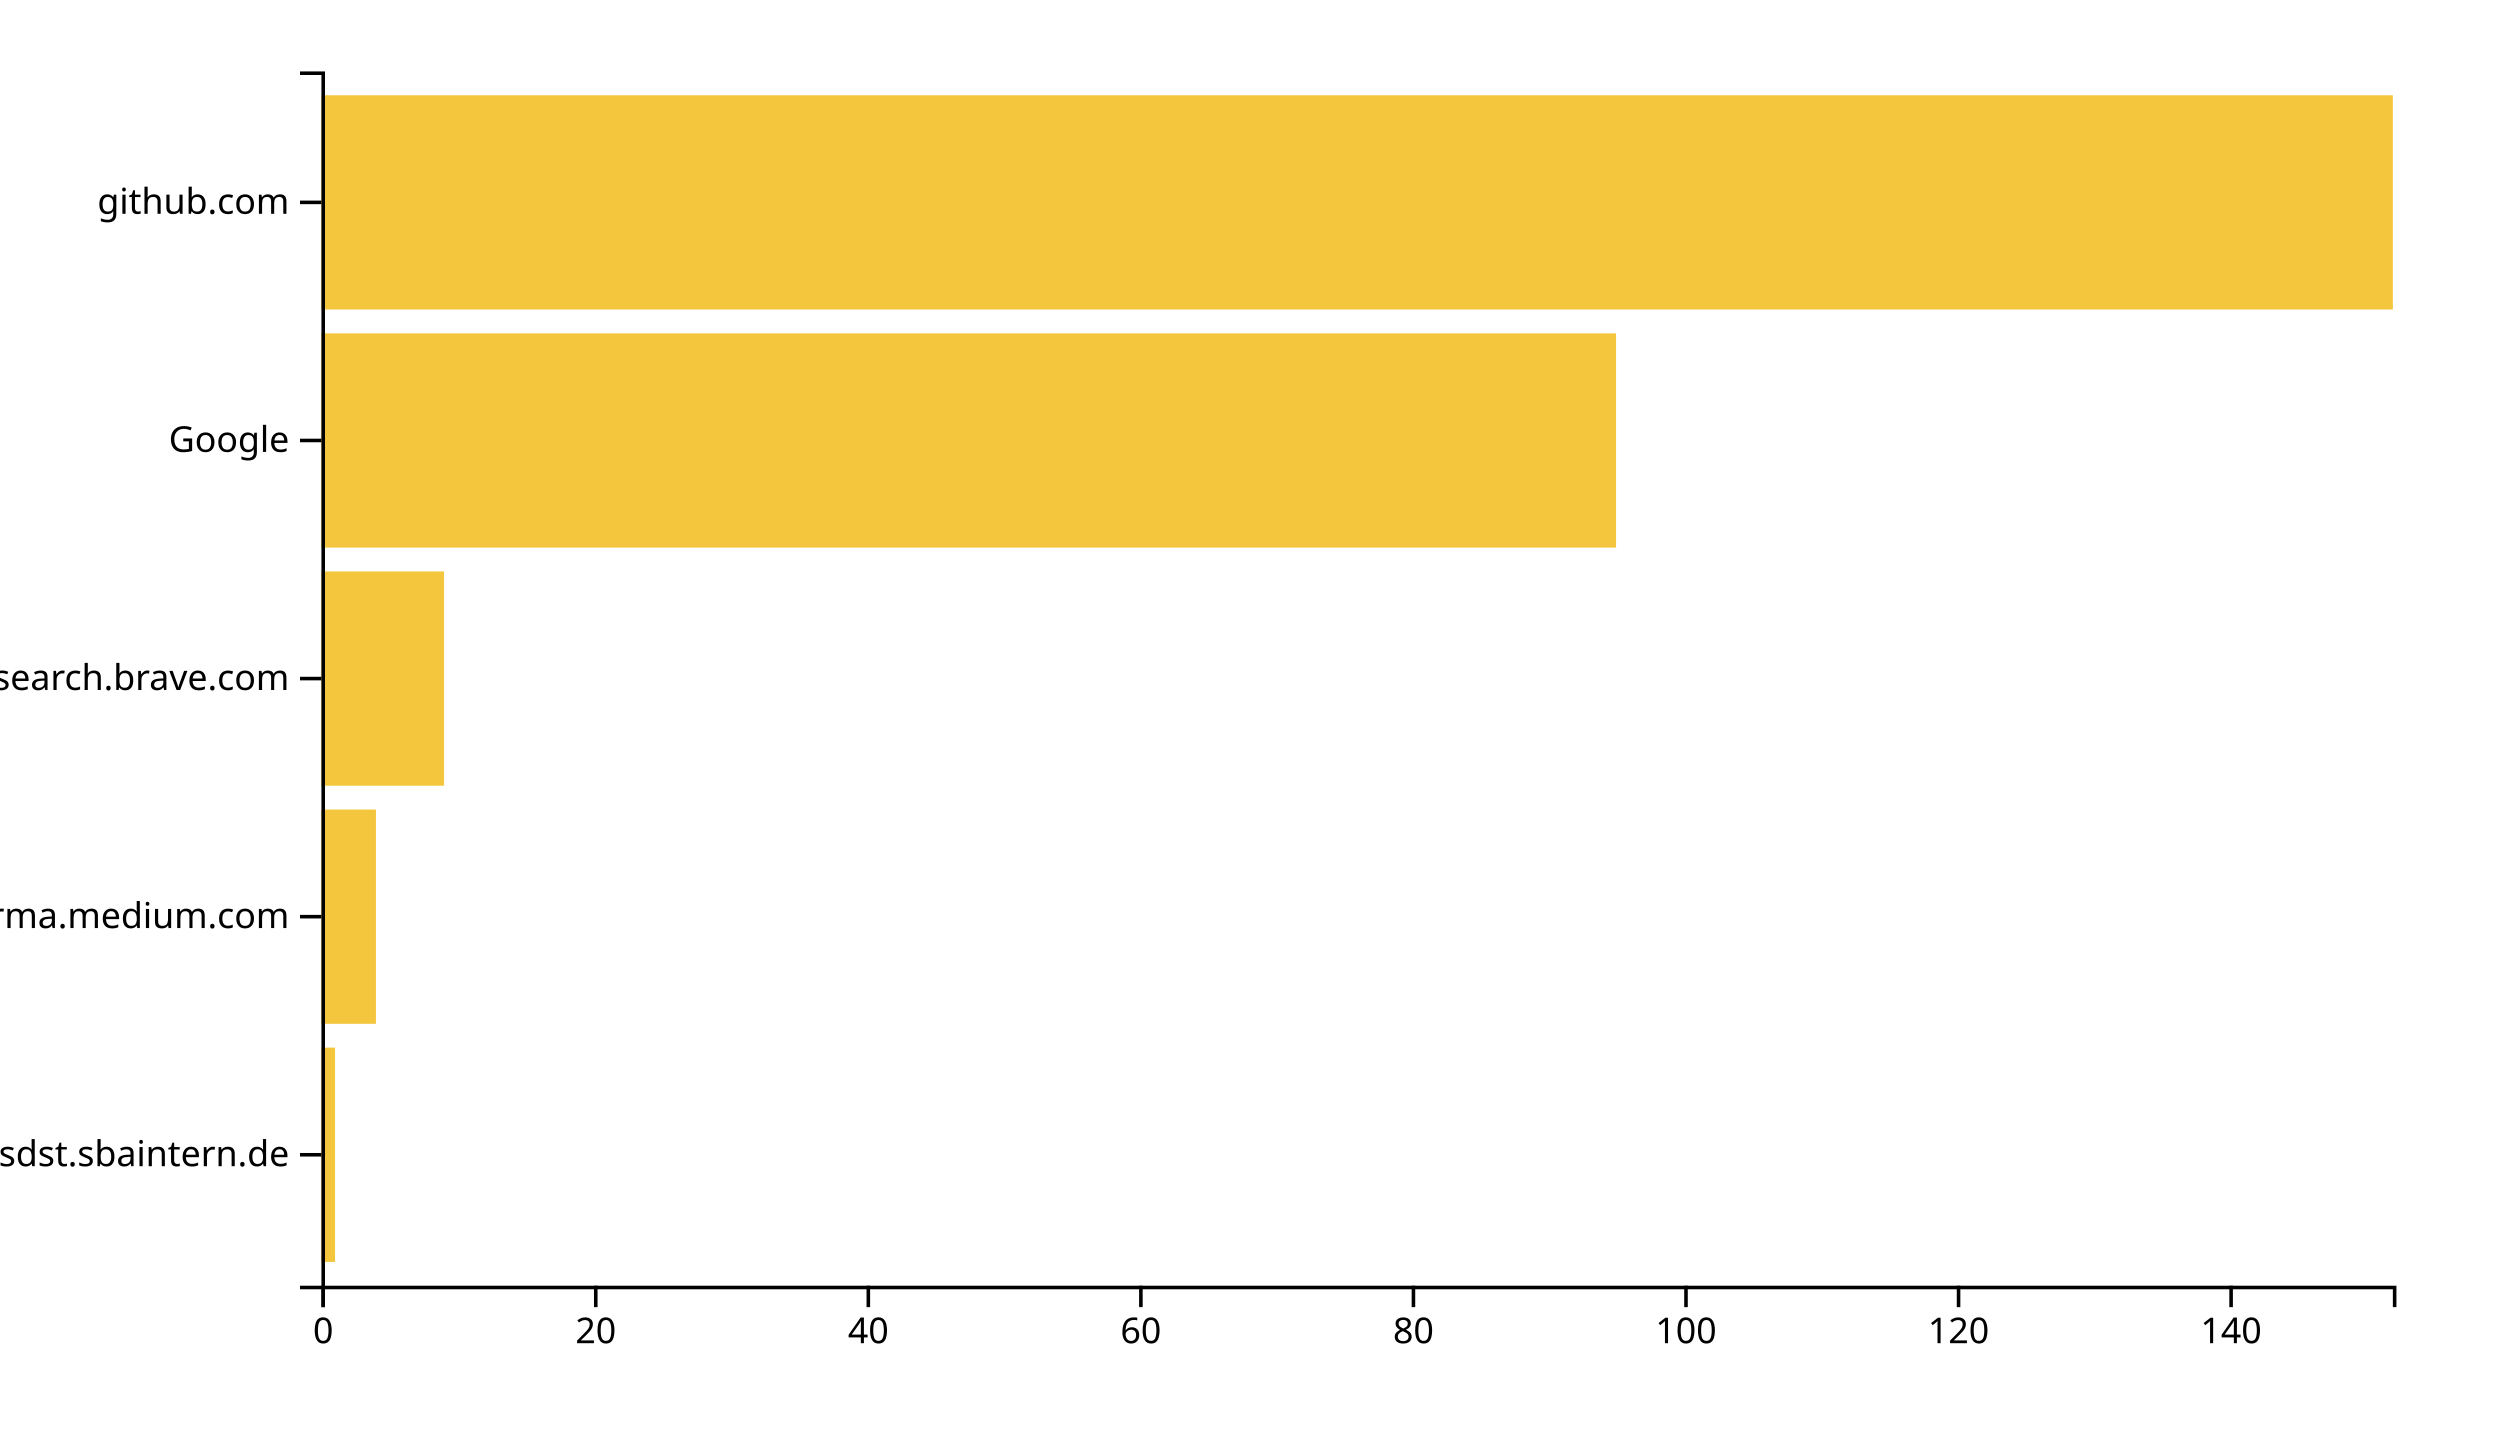
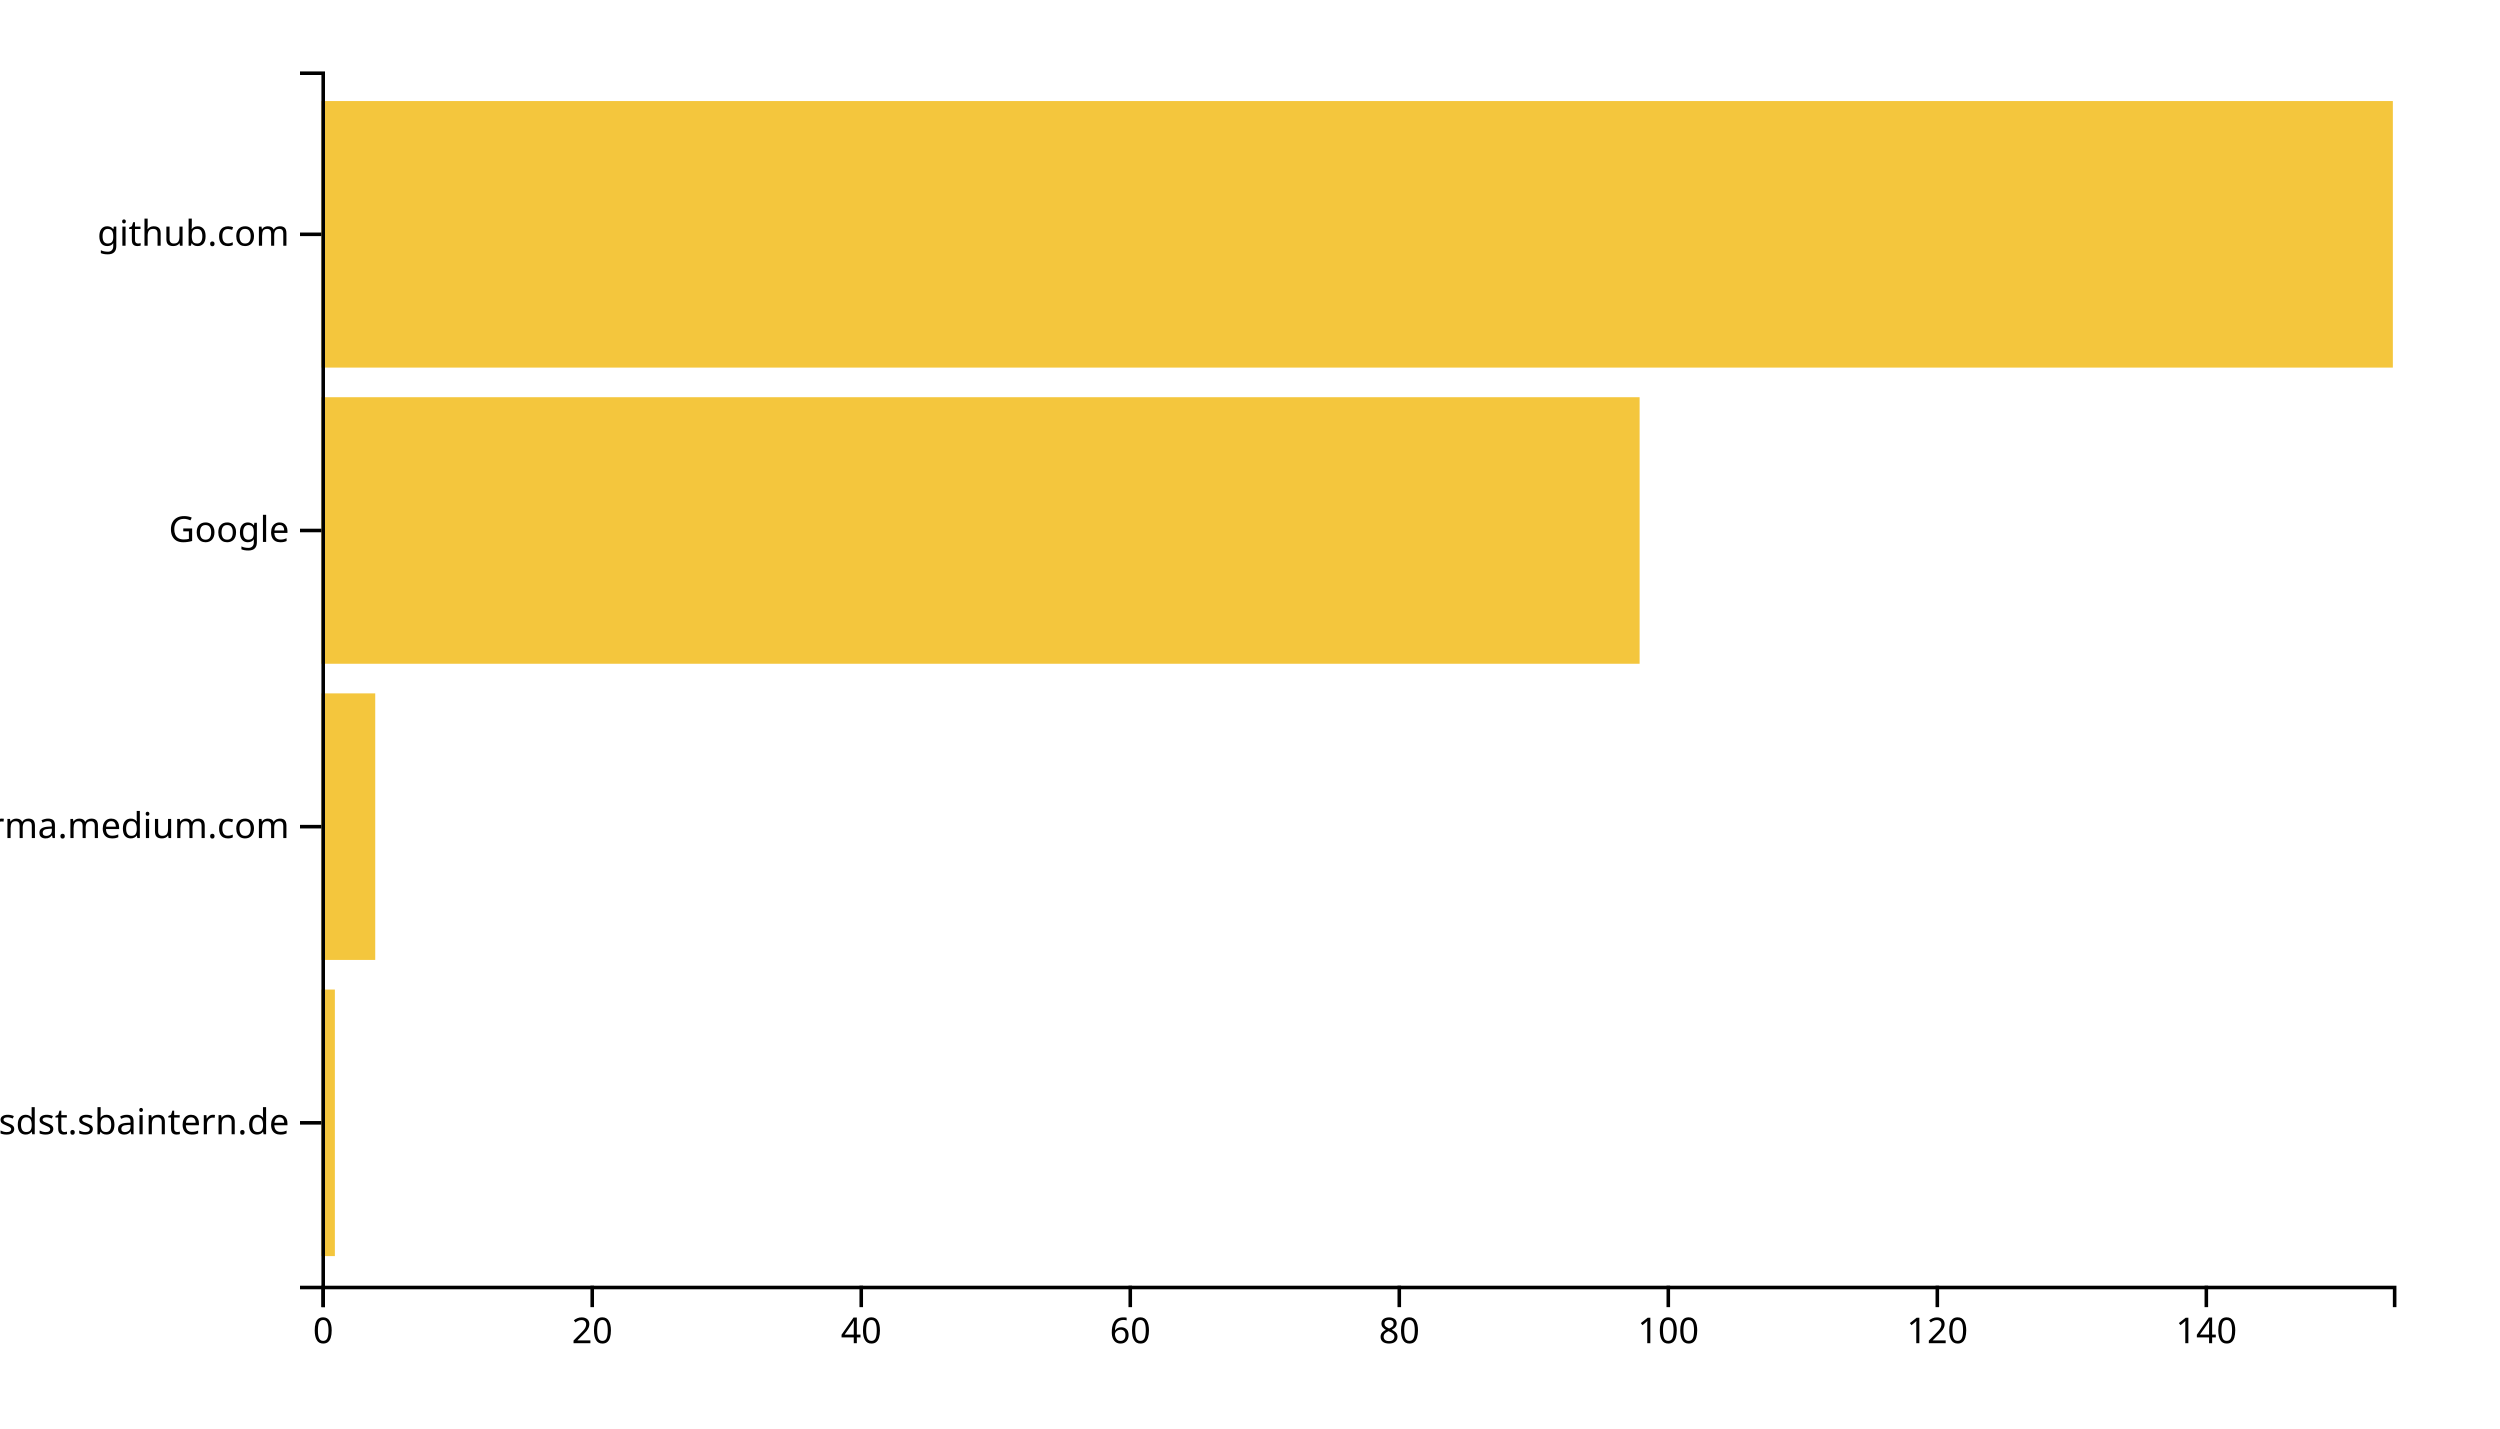
<svg xmlns="http://www.w3.org/2000/svg" width="700" height="400">
  <g transform="translate(90,20)">
-     <rect class="bar" width="3.816" y="273.333" height="60" style="fill: #f4c63d; text-anchor: end;" />
-     <rect class="bar" width="15.263" y="206.667" height="60" style="fill: #f4c63d; text-anchor: end;" />
-     <rect class="bar" width="34.342" y="140" height="60" style="fill: #f4c63d; text-anchor: end;" />
-     <rect class="bar" width="362.5" y="73.333" height="60" style="fill: #f4c63d; text-anchor: end;" />
-     <rect class="bar" width="580" y="6.667" height="60" style="fill: #f4c63d; text-anchor: end;" />
+     <rect class="bar" width="3.766" y="257.073" height="74.634" style="fill: #f4c63d; text-anchor: end;" />
+     <rect class="bar" width="15.065" y="174.146" height="74.634" style="fill: #f4c63d; text-anchor: end;" />
+     <rect class="bar" width="369.091" y="91.22" height="74.634" style="fill: #f4c63d; text-anchor: end;" />
+     <rect class="bar" width="580" y="8.293" height="74.634" style="fill: #f4c63d; text-anchor: end;" />
    <g transform="translate(0,340)" fill="none" font-size="10" font-family="sans-serif" text-anchor="middle">
      <path class="domain" stroke="currentColor" d="M0.5,6V0.5H580.5V6" />
      <g class="tick" opacity="1" transform="translate(0.5,0)">
        <line stroke="currentColor" y2="6" />
        <text fill="currentColor" y="9" dy="0.71em">0</text>
      </g>
-       <g class="tick" opacity="1" transform="translate(76.81579,0)">
+       <g class="tick" opacity="1" transform="translate(75.82468,0)">
        <line stroke="currentColor" y2="6" />
        <text fill="currentColor" y="9" dy="0.71em">20</text>
      </g>
-       <g class="tick" opacity="1" transform="translate(153.1316,0)">
+       <g class="tick" opacity="1" transform="translate(151.1494,0)">
        <line stroke="currentColor" y2="6" />
        <text fill="currentColor" y="9" dy="0.71em">40</text>
      </g>
-       <g class="tick" opacity="1" transform="translate(229.4474,0)">
+       <g class="tick" opacity="1" transform="translate(226.474,0)">
        <line stroke="currentColor" y2="6" />
        <text fill="currentColor" y="9" dy="0.71em">60</text>
      </g>
-       <g class="tick" opacity="1" transform="translate(305.7632,0)">
+       <g class="tick" opacity="1" transform="translate(301.7987,0)">
        <line stroke="currentColor" y2="6" />
        <text fill="currentColor" y="9" dy="0.71em">80</text>
      </g>
-       <g class="tick" opacity="1" transform="translate(382.0789,0)">
+       <g class="tick" opacity="1" transform="translate(377.1234,0)">
        <line stroke="currentColor" y2="6" />
        <text fill="currentColor" y="9" dy="0.71em">100</text>
      </g>
-       <g class="tick" opacity="1" transform="translate(458.3947,0)">
+       <g class="tick" opacity="1" transform="translate(452.4481,0)">
        <line stroke="currentColor" y2="6" />
        <text fill="currentColor" y="9" dy="0.71em">120</text>
      </g>
-       <g class="tick" opacity="1" transform="translate(534.7105,0)">
+       <g class="tick" opacity="1" transform="translate(527.7727,0)">
        <line stroke="currentColor" y2="6" />
        <text fill="currentColor" y="9" dy="0.71em">140</text>
      </g>
    </g>
    <g fill="none" font-size="10" font-family="sans-serif" text-anchor="end">
      <path class="domain" stroke="currentColor" d="M-6,340.5H0.5V0.5H-6" />
-       <g class="tick" opacity="1" transform="translate(0,303.3333)">
+       <g class="tick" opacity="1" transform="translate(0,294.3902)">
        <line stroke="currentColor" x2="-6" />
        <text fill="currentColor" x="-9" dy="0.32em">confluence.webapp.sdst.sbaintern.de</text>
      </g>
-       <g class="tick" opacity="1" transform="translate(0,236.6667)">
+       <g class="tick" opacity="1" transform="translate(0,211.4634)">
        <line stroke="currentColor" x2="-6" />
        <text fill="currentColor" x="-9" dy="0.32em">xgirma.medium.com</text>
      </g>
-       <g class="tick" opacity="1" transform="translate(0,170)">
-         <line stroke="currentColor" x2="-6" />
-         <text fill="currentColor" x="-9" dy="0.32em">search.brave.com</text>
-       </g>
-       <g class="tick" opacity="1" transform="translate(0,103.3333)">
+       <g class="tick" opacity="1" transform="translate(0,128.5366)">
        <line stroke="currentColor" x2="-6" />
        <text fill="currentColor" x="-9" dy="0.32em">Google</text>
      </g>
-       <g class="tick" opacity="1" transform="translate(0,36.66667)">
+       <g class="tick" opacity="1" transform="translate(0,45.60976)">
        <line stroke="currentColor" x2="-6" />
        <text fill="currentColor" x="-9" dy="0.32em">github.com</text>
      </g>
    </g>
  </g>
</svg>
